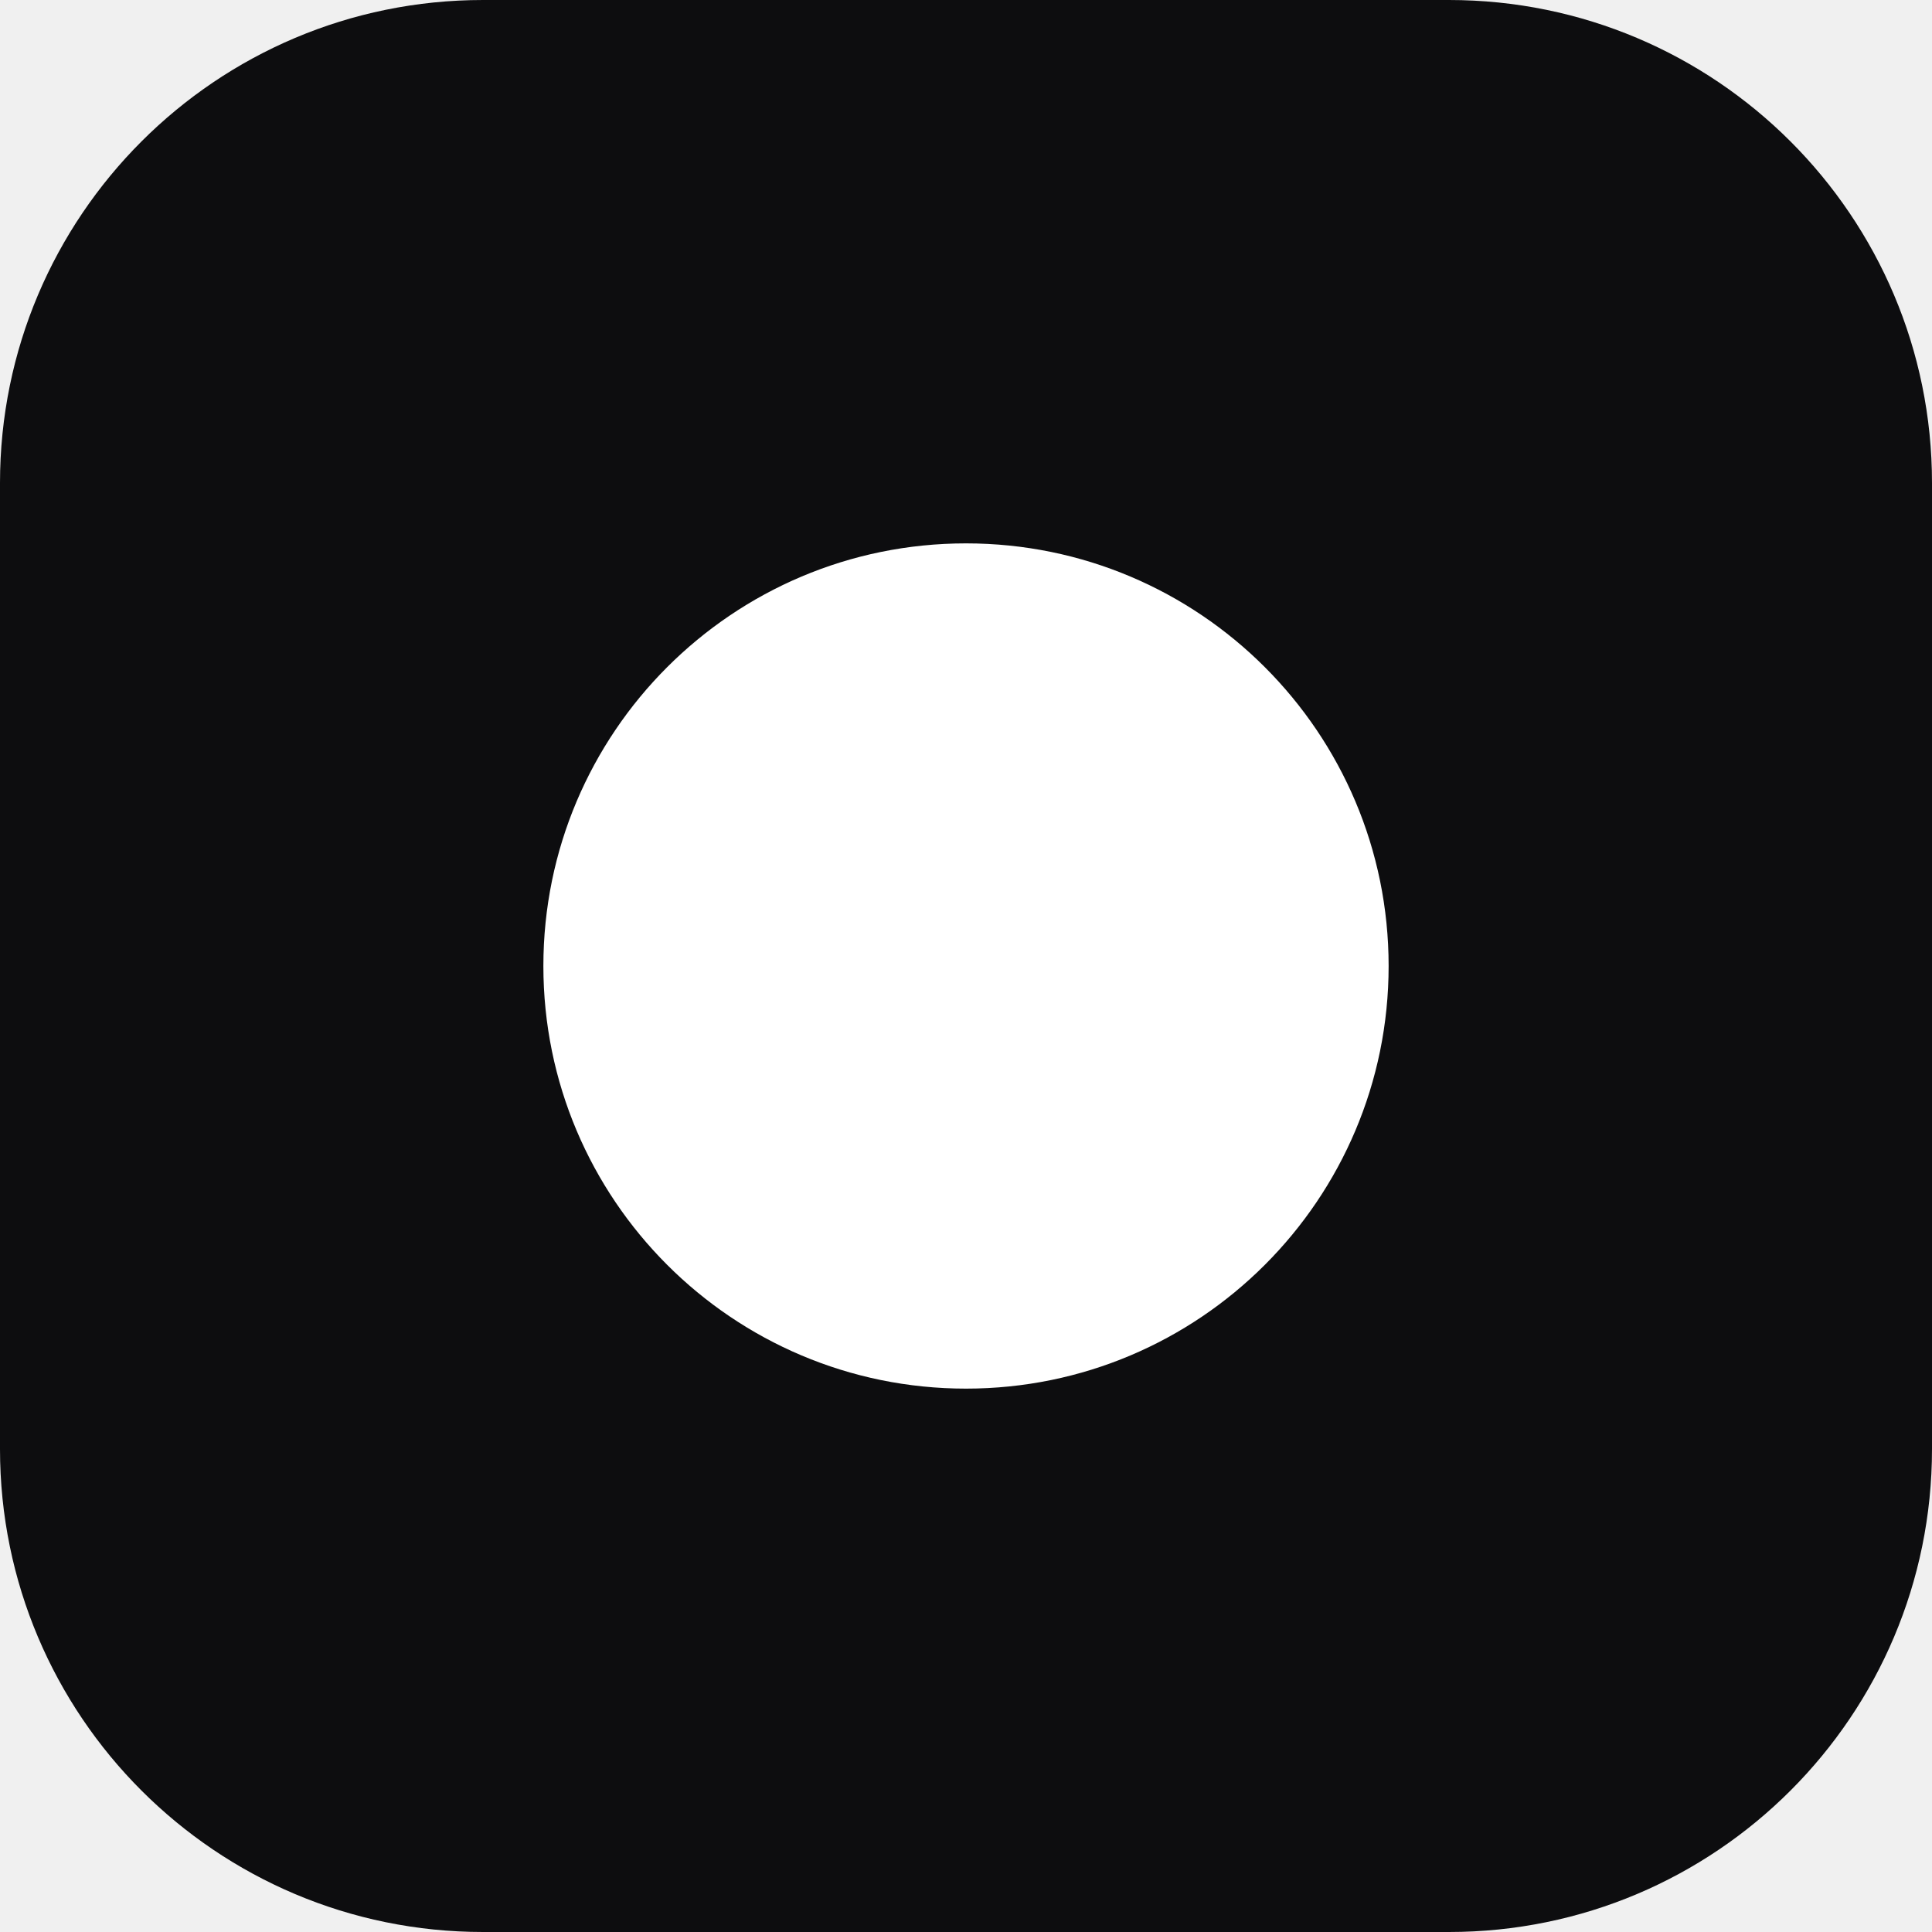
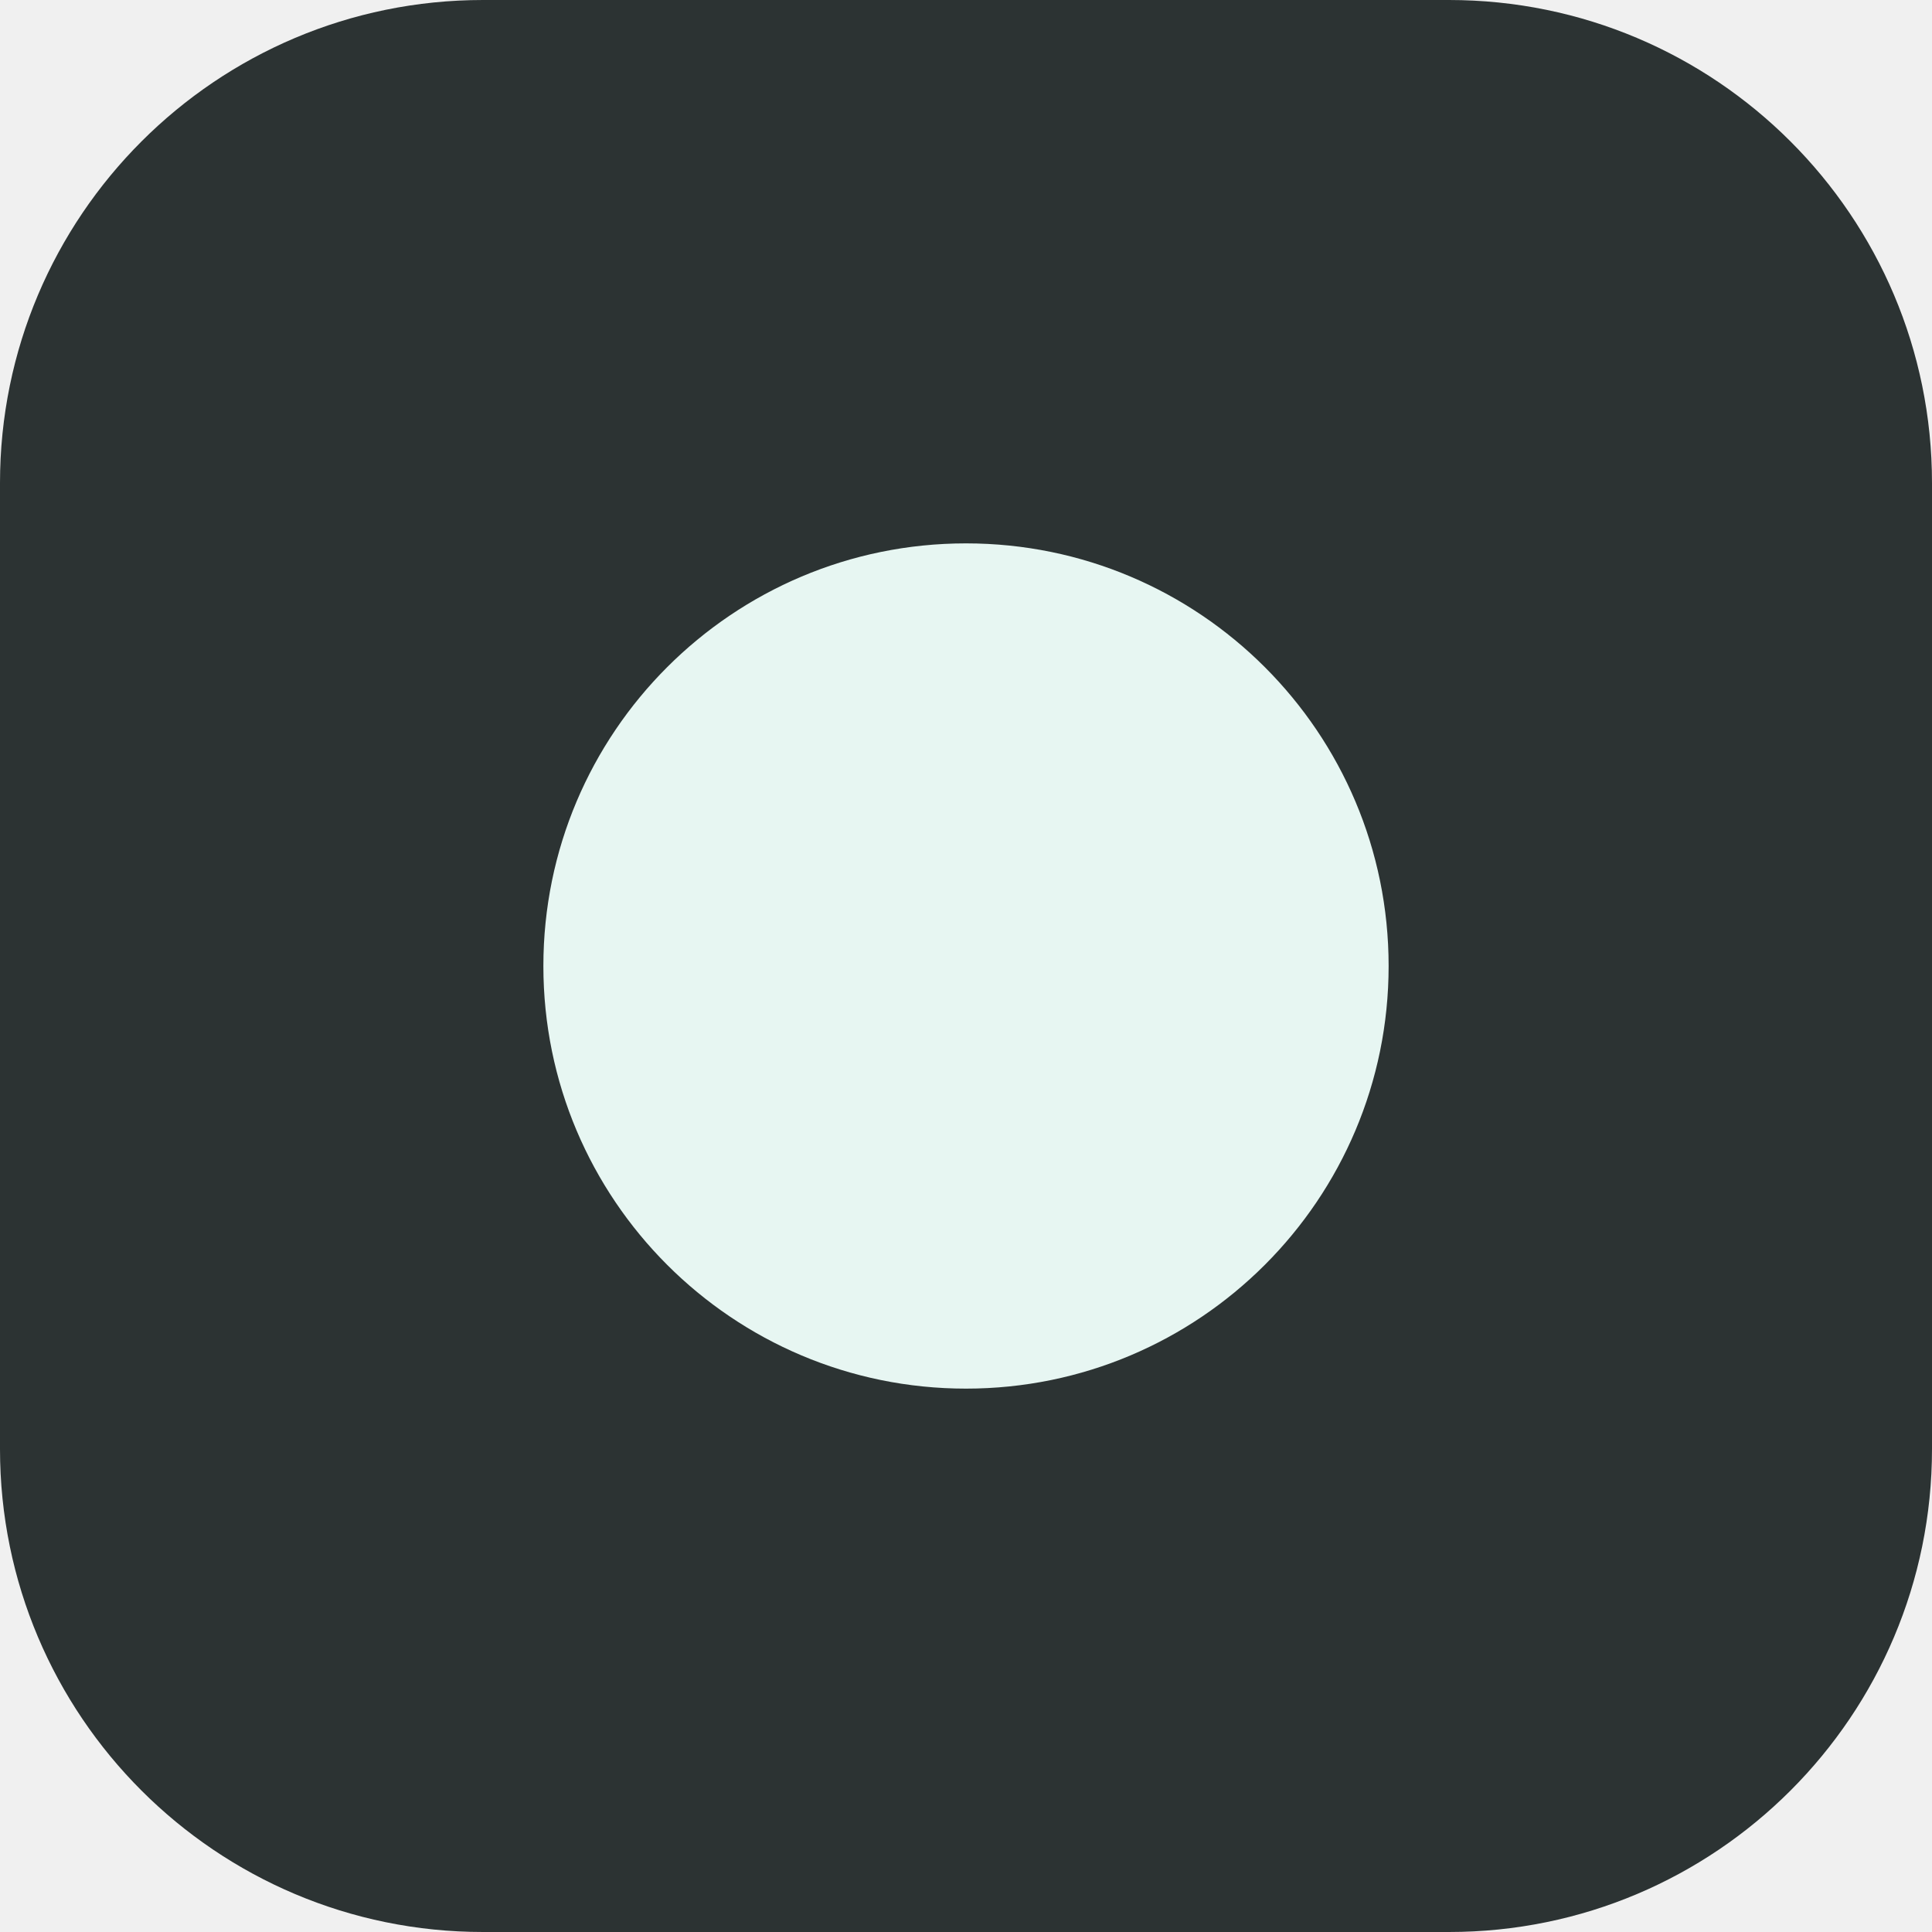
<svg xmlns="http://www.w3.org/2000/svg" viewBox="0 0 32 32">
-   <rect width="32" height="32" rx="8" fill="#0d0d0f" />
-   <circle cx="16" cy="16" r="7" fill="#fff" />
+   <rect width="32" height="32" rx="8" fill="#2c3333" />
+   <circle cx="16" cy="16" r="7" fill="#e7f6f2" />
</svg>
